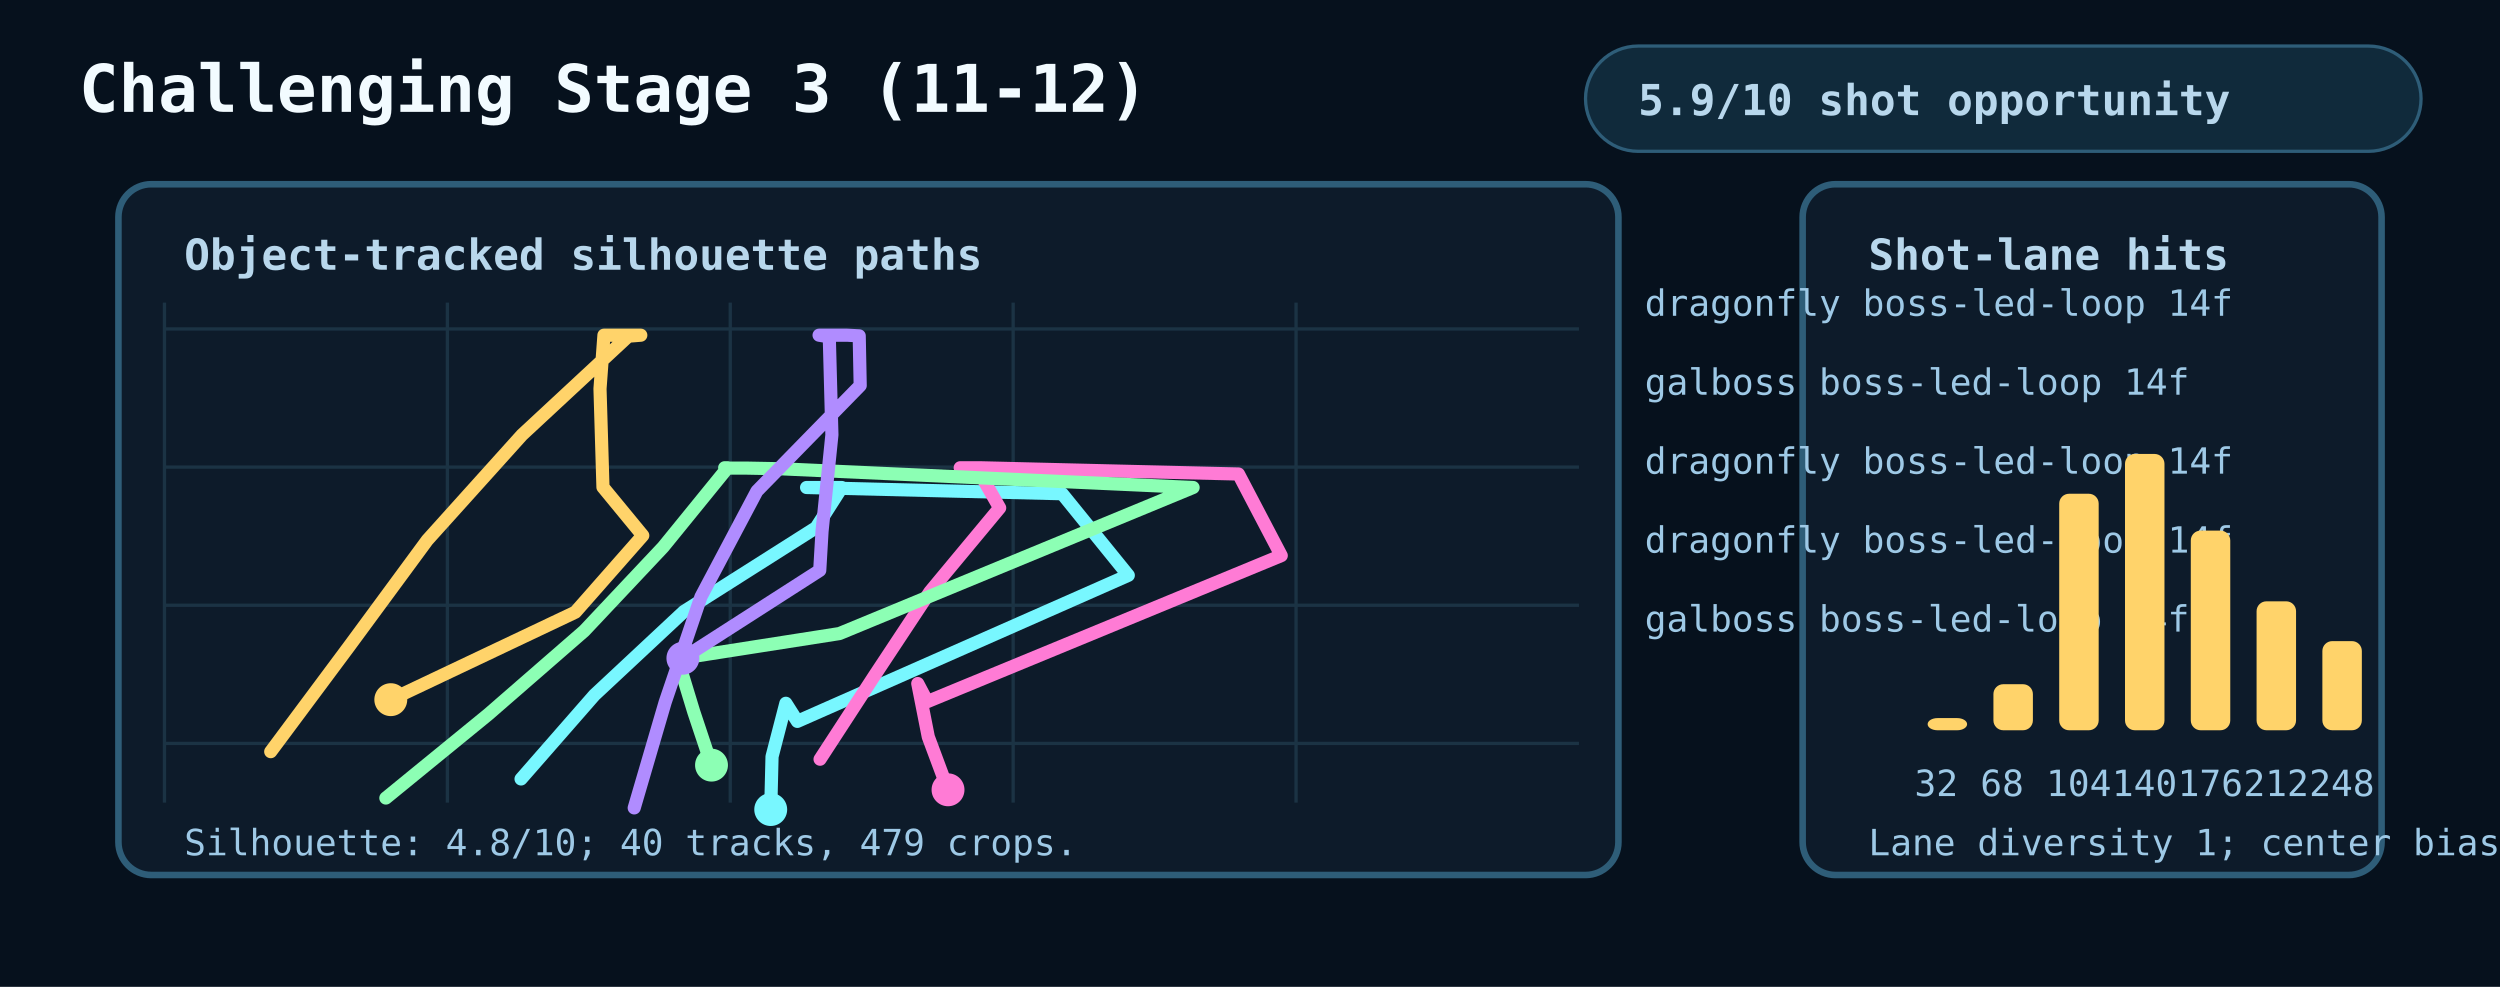
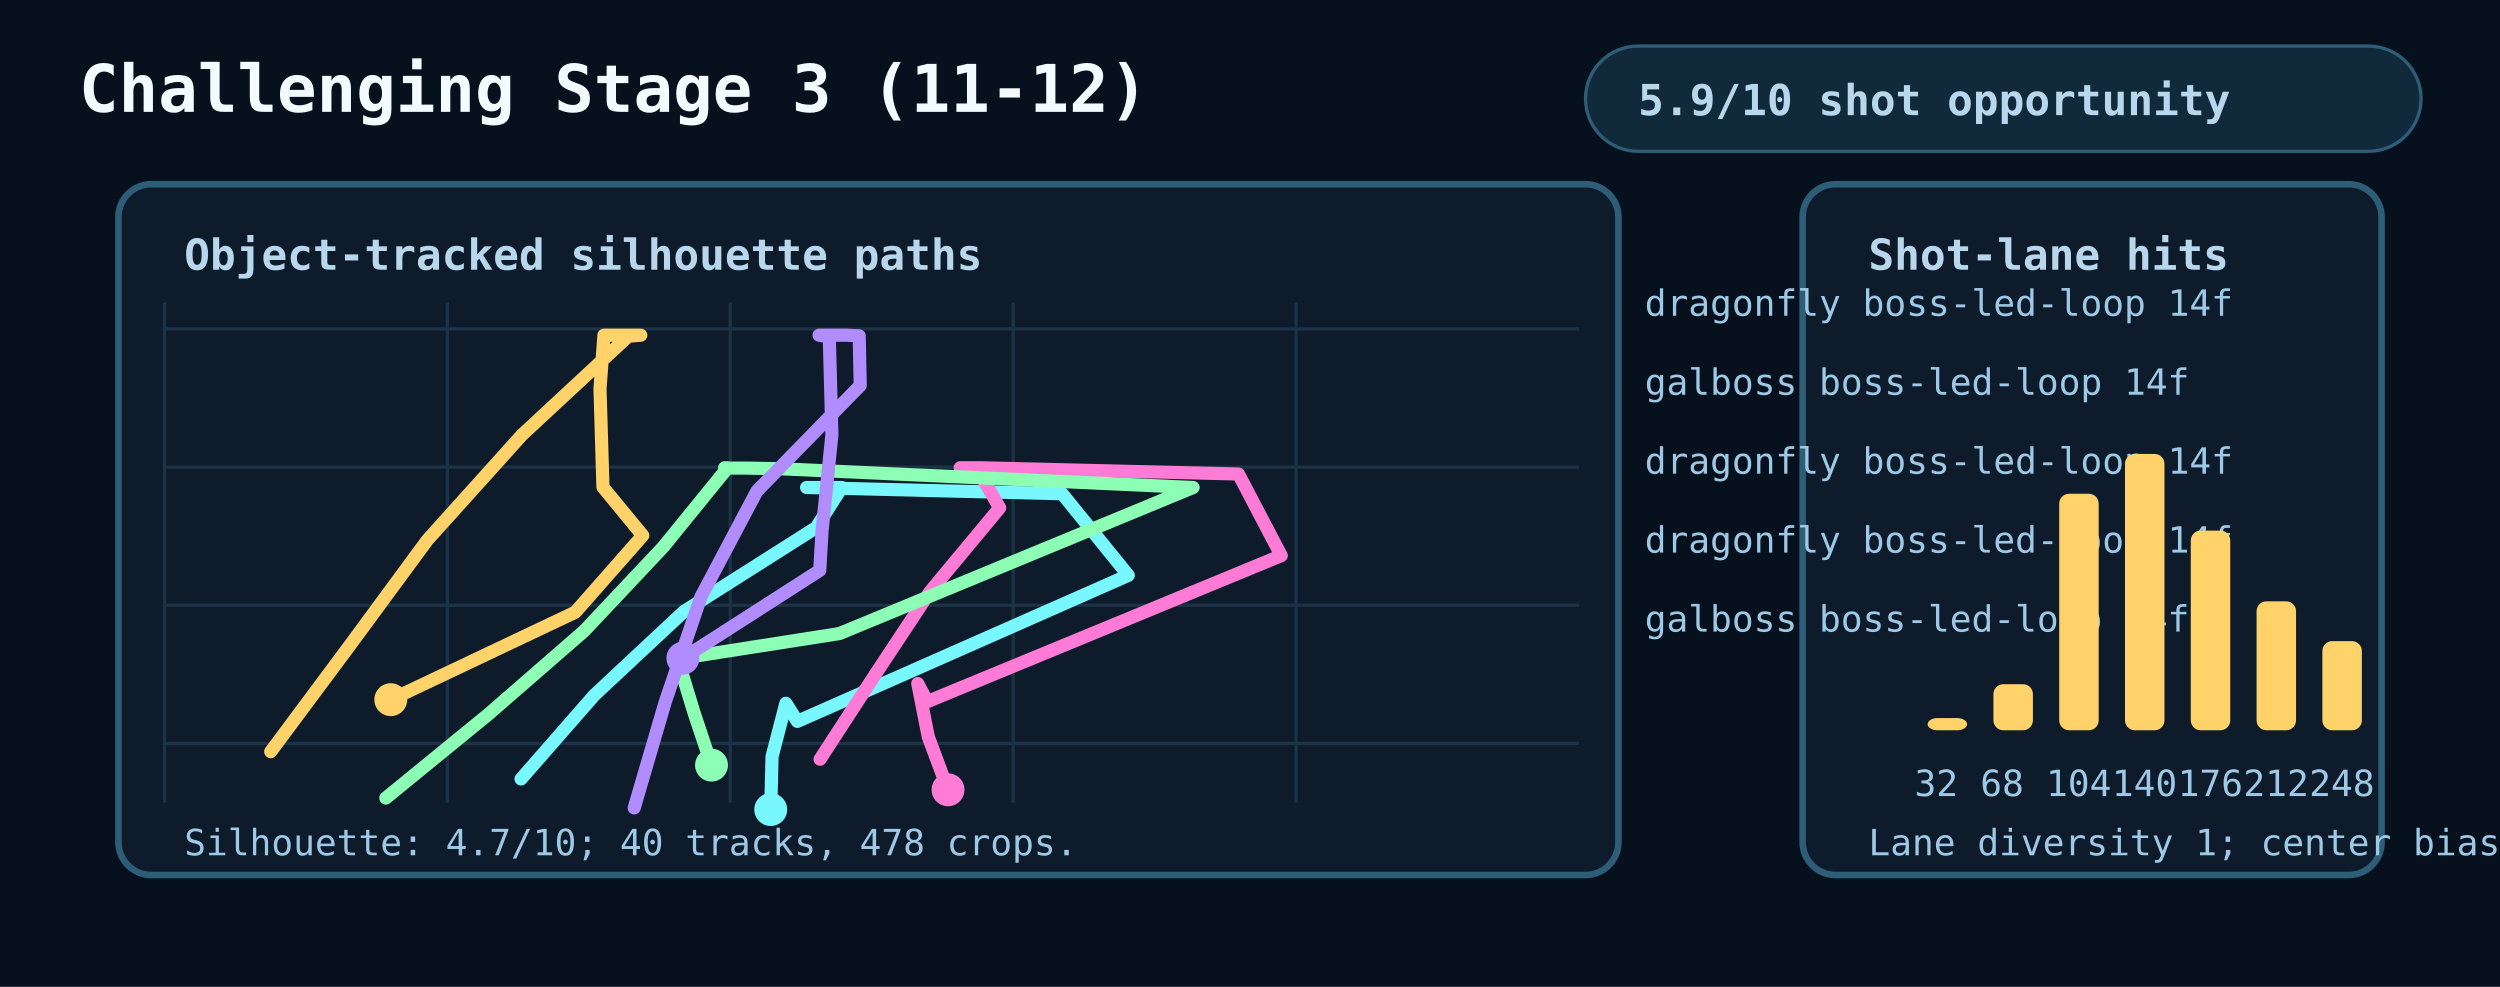
<svg xmlns="http://www.w3.org/2000/svg" width="760" height="300" viewBox="0 0 760 300" role="img" aria-labelledby="title desc">
  <style>
    .bg{fill:#06111d}.panel{fill:#0d1b2a;stroke:#2e5d78;stroke-width:2}.grid{stroke:#1b3344;stroke-width:1}.text{fill:#f2fbff;font:700 20px ui-monospace,Menlo,monospace}.small{fill:#b8d7ec;font:700 13px ui-monospace,Menlo,monospace}.tiny{fill:#9ec9e6;font:11px ui-monospace,Menlo,monospace}.pill{fill:#102a3b;stroke:#2e5d78}
  </style>
  <rect class="bg" x="0" y="0" width="760" height="300" />
  <text class="text" x="24" y="34">Challenging Stage 3 (11-12)</text>
  <rect class="pill" x="482" y="14" width="254" height="32" rx="16" />
  <text class="small" x="498" y="35">5.9/10 shot opportunity</text>
  <rect class="panel" x="36" y="56" width="456" height="210" rx="10" />
  <rect class="panel" x="548" y="56" width="176" height="210" rx="10" />
  <text class="small" x="56" y="82">Object-tracked silhouette paths</text>
  <text class="small" x="568" y="82">Shot-lane hits</text>
  <line class="grid" x1="50" y1="92" x2="50" y2="244" />
  <line class="grid" x1="136" y1="92" x2="136" y2="244" />
  <line class="grid" x1="222" y1="92" x2="222" y2="244" />
  <line class="grid" x1="308" y1="92" x2="308" y2="244" />
  <line class="grid" x1="394" y1="92" x2="394" y2="244" />
  <line class="grid" x1="50" y1="100" x2="480" y2="100" />
  <line class="grid" x1="50" y1="142" x2="480" y2="142" />
  <line class="grid" x1="50" y1="184" x2="480" y2="184" />
  <line class="grid" x1="50" y1="226" x2="480" y2="226" />
  <polyline points="234.3,246.1 234.7,230 238.9,213.8 242.4,219.3 343,174.9 322.9,150.1 245.2,148.2 247.8,148.2 253,148.2 255.9,148.2 248.1,160.4 207.9,185.9 180.7,211.3 158.4,236.8" fill="none" stroke="#78f7ff" stroke-width="4" stroke-linecap="round" stroke-linejoin="round" />
  <circle cx="234.3" cy="246.1" r="5" fill="#78f7ff" />
  <text class="tiny" x="500" y="96" fill="#78f7ff">dragonfly boss-led-loop 14f</text>
  <polyline points="118.8,212.7 174.9,186.1 195.4,162.8 183.3,148.1 182.4,118.2 183.6,101.9 188.1,101.9 193.3,101.9 194.8,101.9 191,102.2 158.7,132.2 129.9,164.2 106.2,196.4 82.3,228.5" fill="none" stroke="#ffd36a" stroke-width="4" stroke-linecap="round" stroke-linejoin="round" />
  <circle cx="118.8" cy="212.7" r="5" fill="#ffd36a" />
  <text class="tiny" x="500" y="120" fill="#ffd36a">galboss boss-led-loop 14f</text>
  <polyline points="288.2,240.1 282.2,224 279,207.8 281.9,213.3 389.5,168.9 376.5,144.1 297.9,142.2 292.9,142.3 291.9,142.2 296.9,142.2 303.9,154.4 282.7,179.9 265.9,205.3 249.3,230.8" fill="none" stroke="#ff7bd5" stroke-width="4" stroke-linecap="round" stroke-linejoin="round" />
  <circle cx="288.2" cy="240.1" r="5" fill="#ff7bd5" />
  <text class="tiny" x="500" y="144" fill="#ff7bd5">dragonfly boss-led-loop 14f</text>
  <polyline points="216.3,232.6 210.9,216.4 206,200.3 255.2,192.6 362.7,148.2 237.2,142.5 226.8,142.3 221.5,142.3 220.3,142.2 221.2,142.2 201.6,166.3 177.6,191.8 148.4,217.2 117.3,242.6" fill="none" stroke="#8cffb4" stroke-width="4" stroke-linecap="round" stroke-linejoin="round" />
  <circle cx="216.3" cy="232.6" r="5" fill="#8cffb4" />
  <text class="tiny" x="500" y="168" fill="#8cffb4">dragonfly boss-led-loop 14f</text>
  <polyline points="207.6,200.1 249.2,173.4 249.9,161.5 252.9,132.2 252.1,102.4 249,101.9 251.6,101.9 257.5,101.9 261.2,102.1 261.5,117.2 230.1,149.3 213.1,181.4 202.2,213.5 192.8,245.6" fill="none" stroke="#b08cff" stroke-width="4" stroke-linecap="round" stroke-linejoin="round" />
  <circle cx="207.6" cy="200.1" r="5" fill="#b08cff" />
  <text class="tiny" x="500" y="192" fill="#b08cff">galboss boss-led-loop 14f</text>
  <rect x="586" y="218.3" width="12" height="3.7" rx="3" fill="#ffd36a" />
  <text class="tiny" x="582" y="242">32</text>
  <rect x="606" y="208" width="12" height="14" rx="3" fill="#ffd36a" />
  <text class="tiny" x="602" y="242">68</text>
  <rect x="626" y="150.1" width="12" height="71.9" rx="3" fill="#ffd36a" />
  <text class="tiny" x="622" y="242">104</text>
  <rect x="646" y="138" width="12" height="84" rx="3" fill="#ffd36a" />
  <text class="tiny" x="642" y="242">140</text>
  <rect x="666" y="161.3" width="12" height="60.7" rx="3" fill="#ffd36a" />
  <text class="tiny" x="662" y="242">176</text>
  <rect x="686" y="182.8" width="12" height="39.2" rx="3" fill="#ffd36a" />
  <text class="tiny" x="682" y="242">212</text>
  <rect x="706" y="194.9" width="12" height="27.1" rx="3" fill="#ffd36a" />
  <text class="tiny" x="702" y="242">248</text>
-   <text class="tiny" x="56" y="260">Silhouette: 4.8/10; 40 tracks, 479 crops.</text>
+   <text class="tiny" x="56" y="260">Silhouette: 4.7/10; 40 tracks, 478 crops.</text>
  <text class="tiny" x="568" y="260">Lane diversity 1; center bias 0.28.</text>
</svg>
